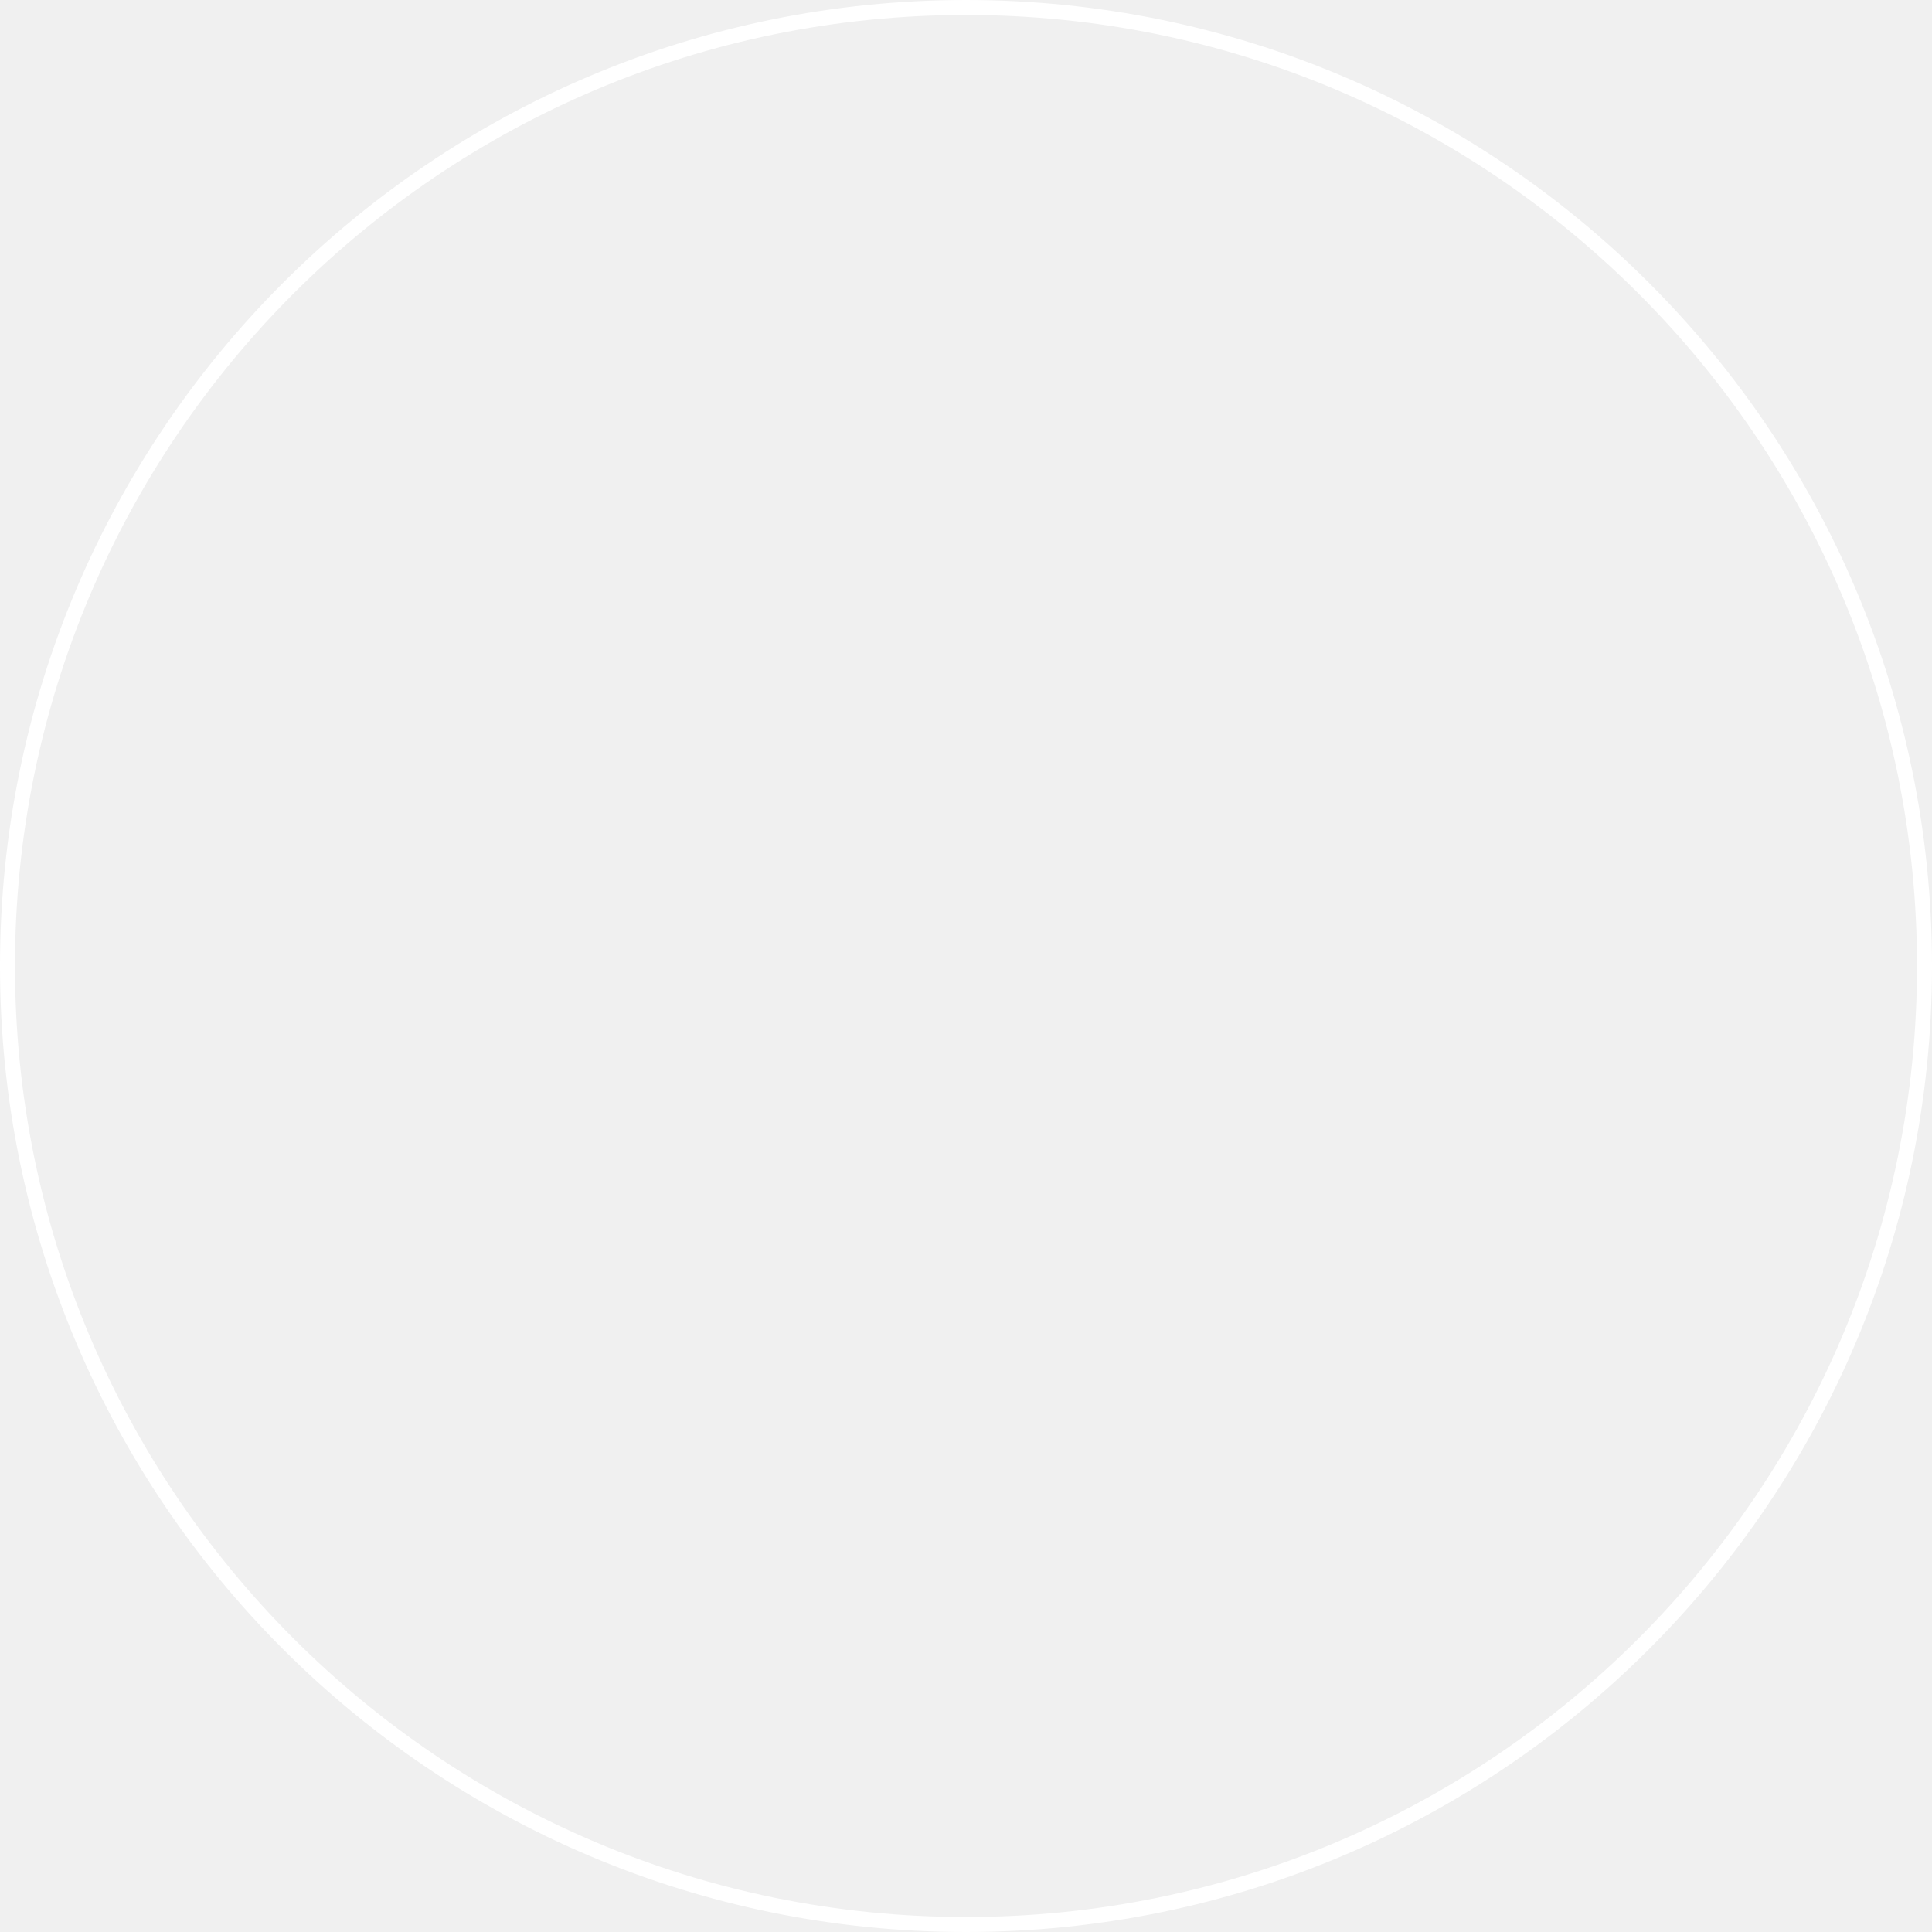
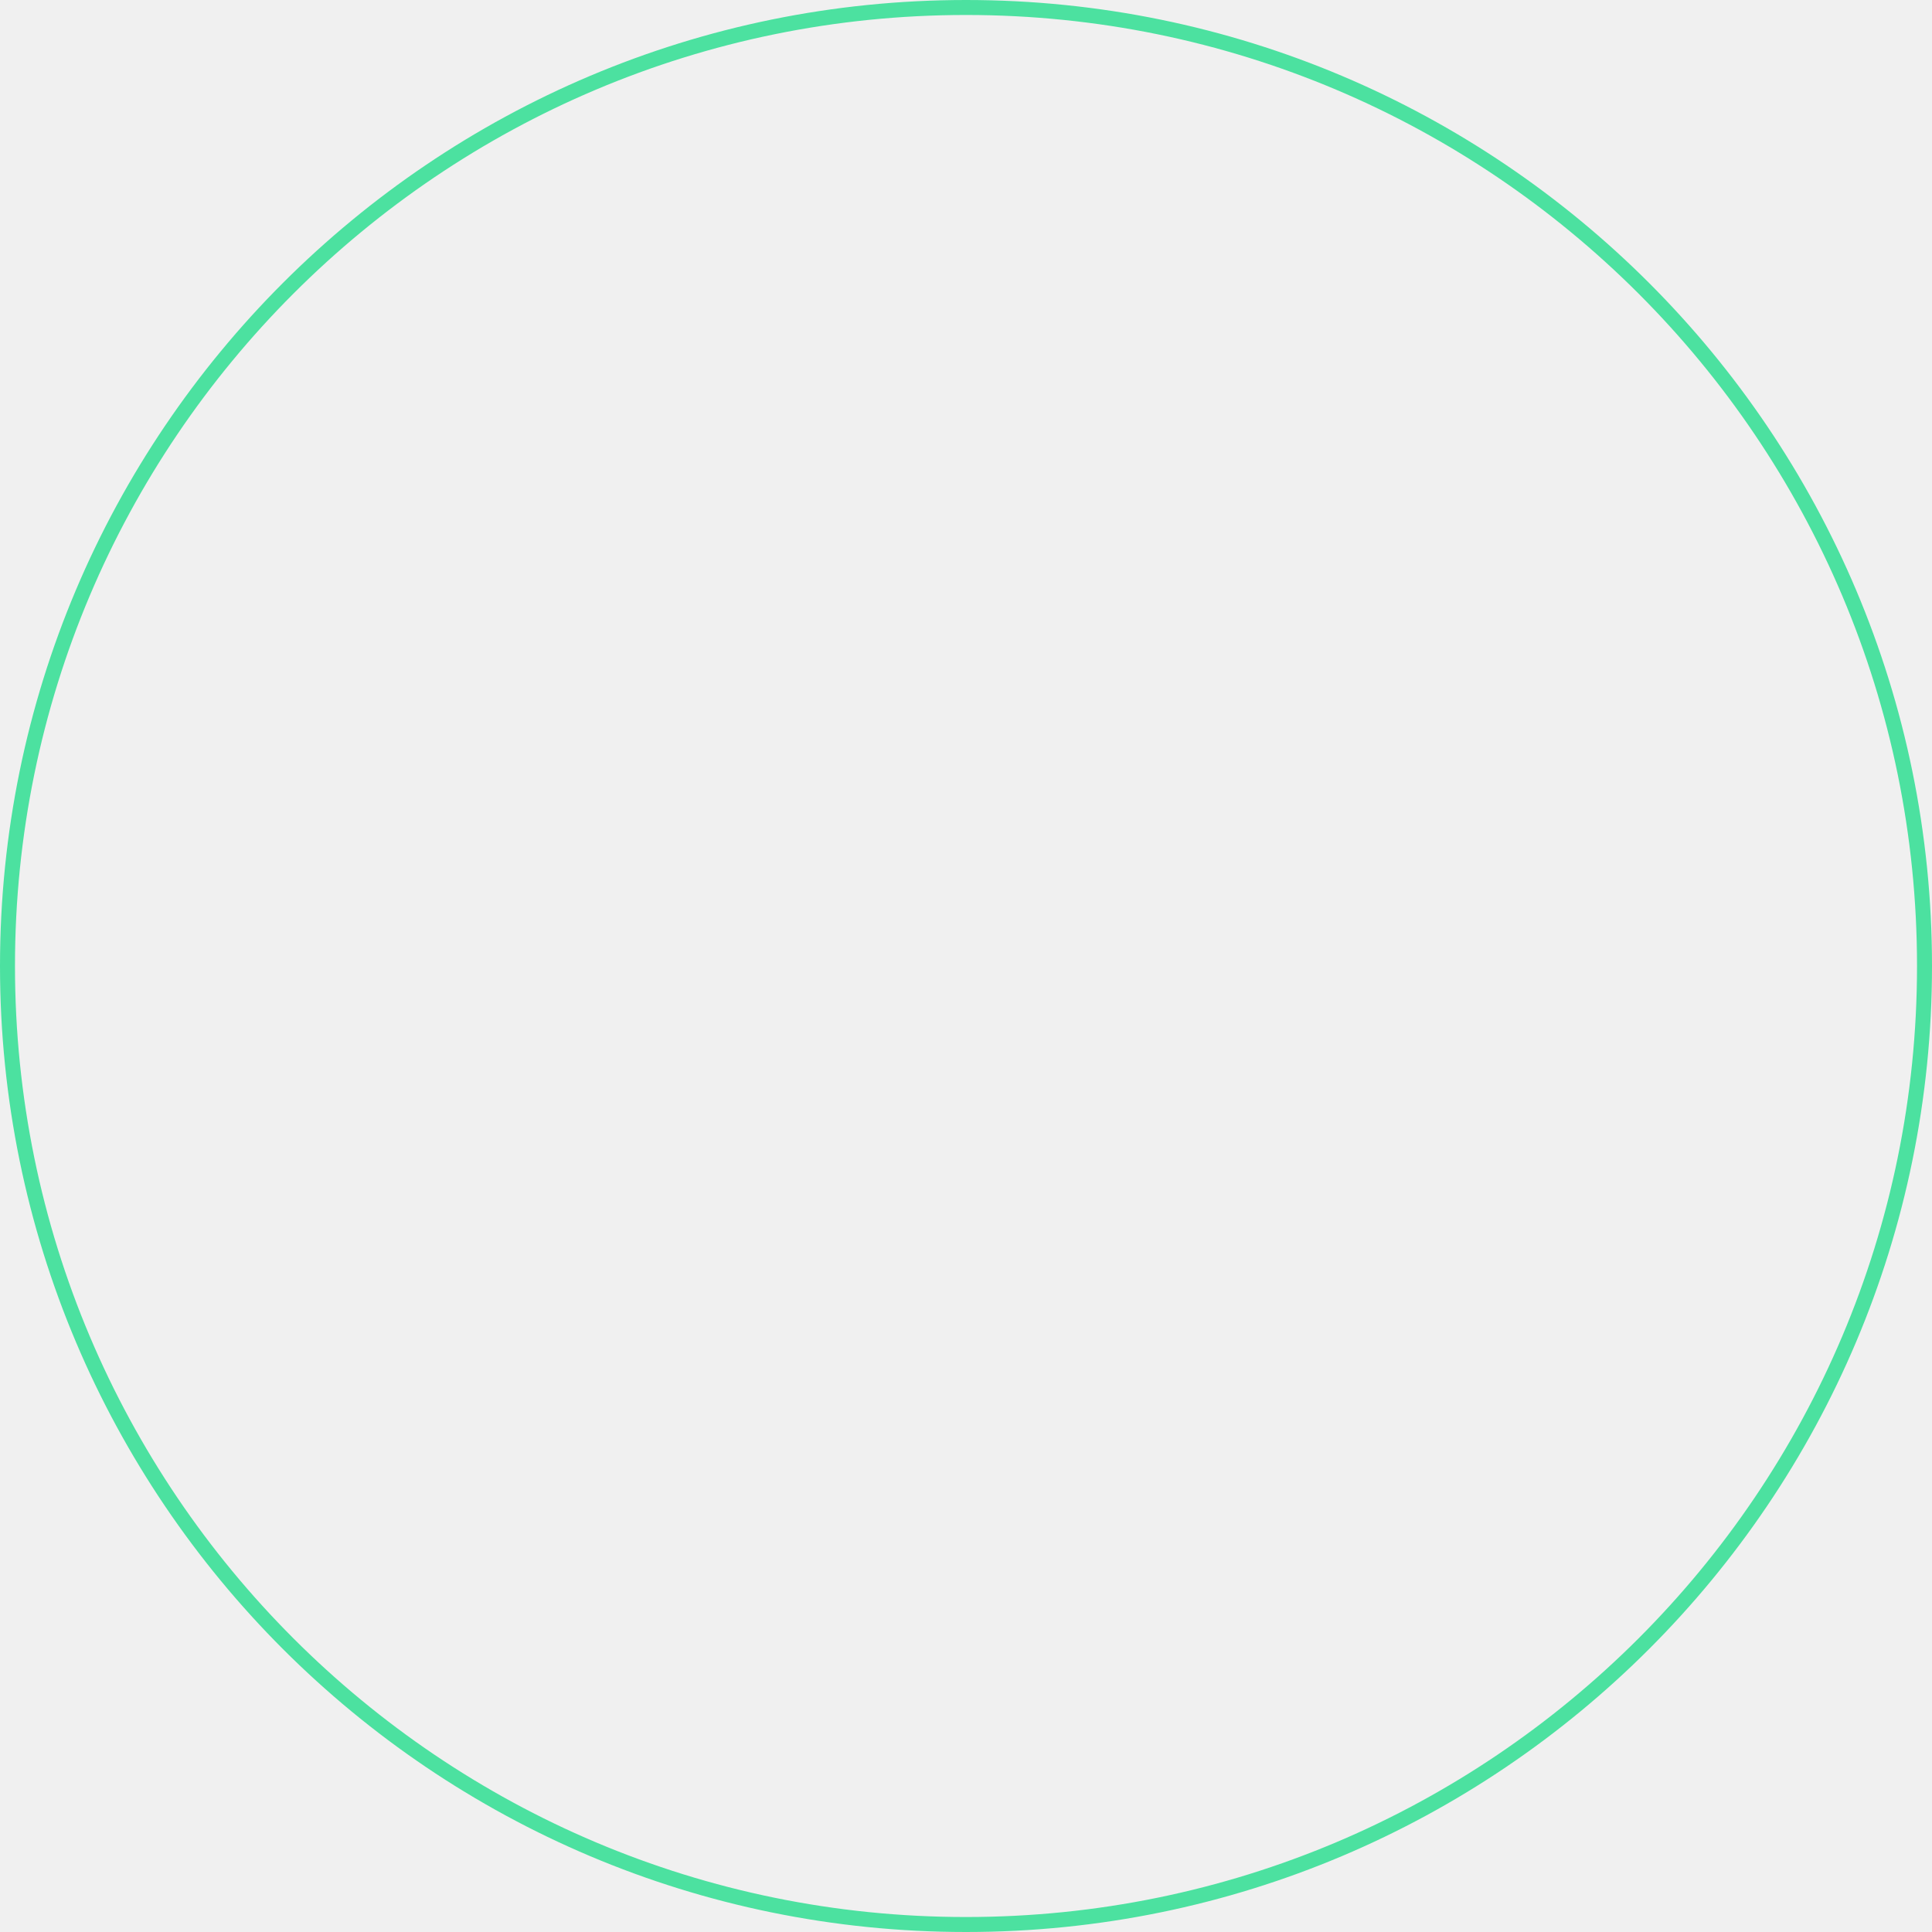
<svg xmlns="http://www.w3.org/2000/svg" width="129" height="129">
-   <circle cx="830.5" cy="585.5" r="64" fill="none" stroke="#FFF" transform="translate(-766 -521)" />
+   <circle cx="830.5" cy="585.5" r="64" fill="none" stroke="hsl(154, 71%, 59%)" transform="translate(-766 -521)" />
</svg>
